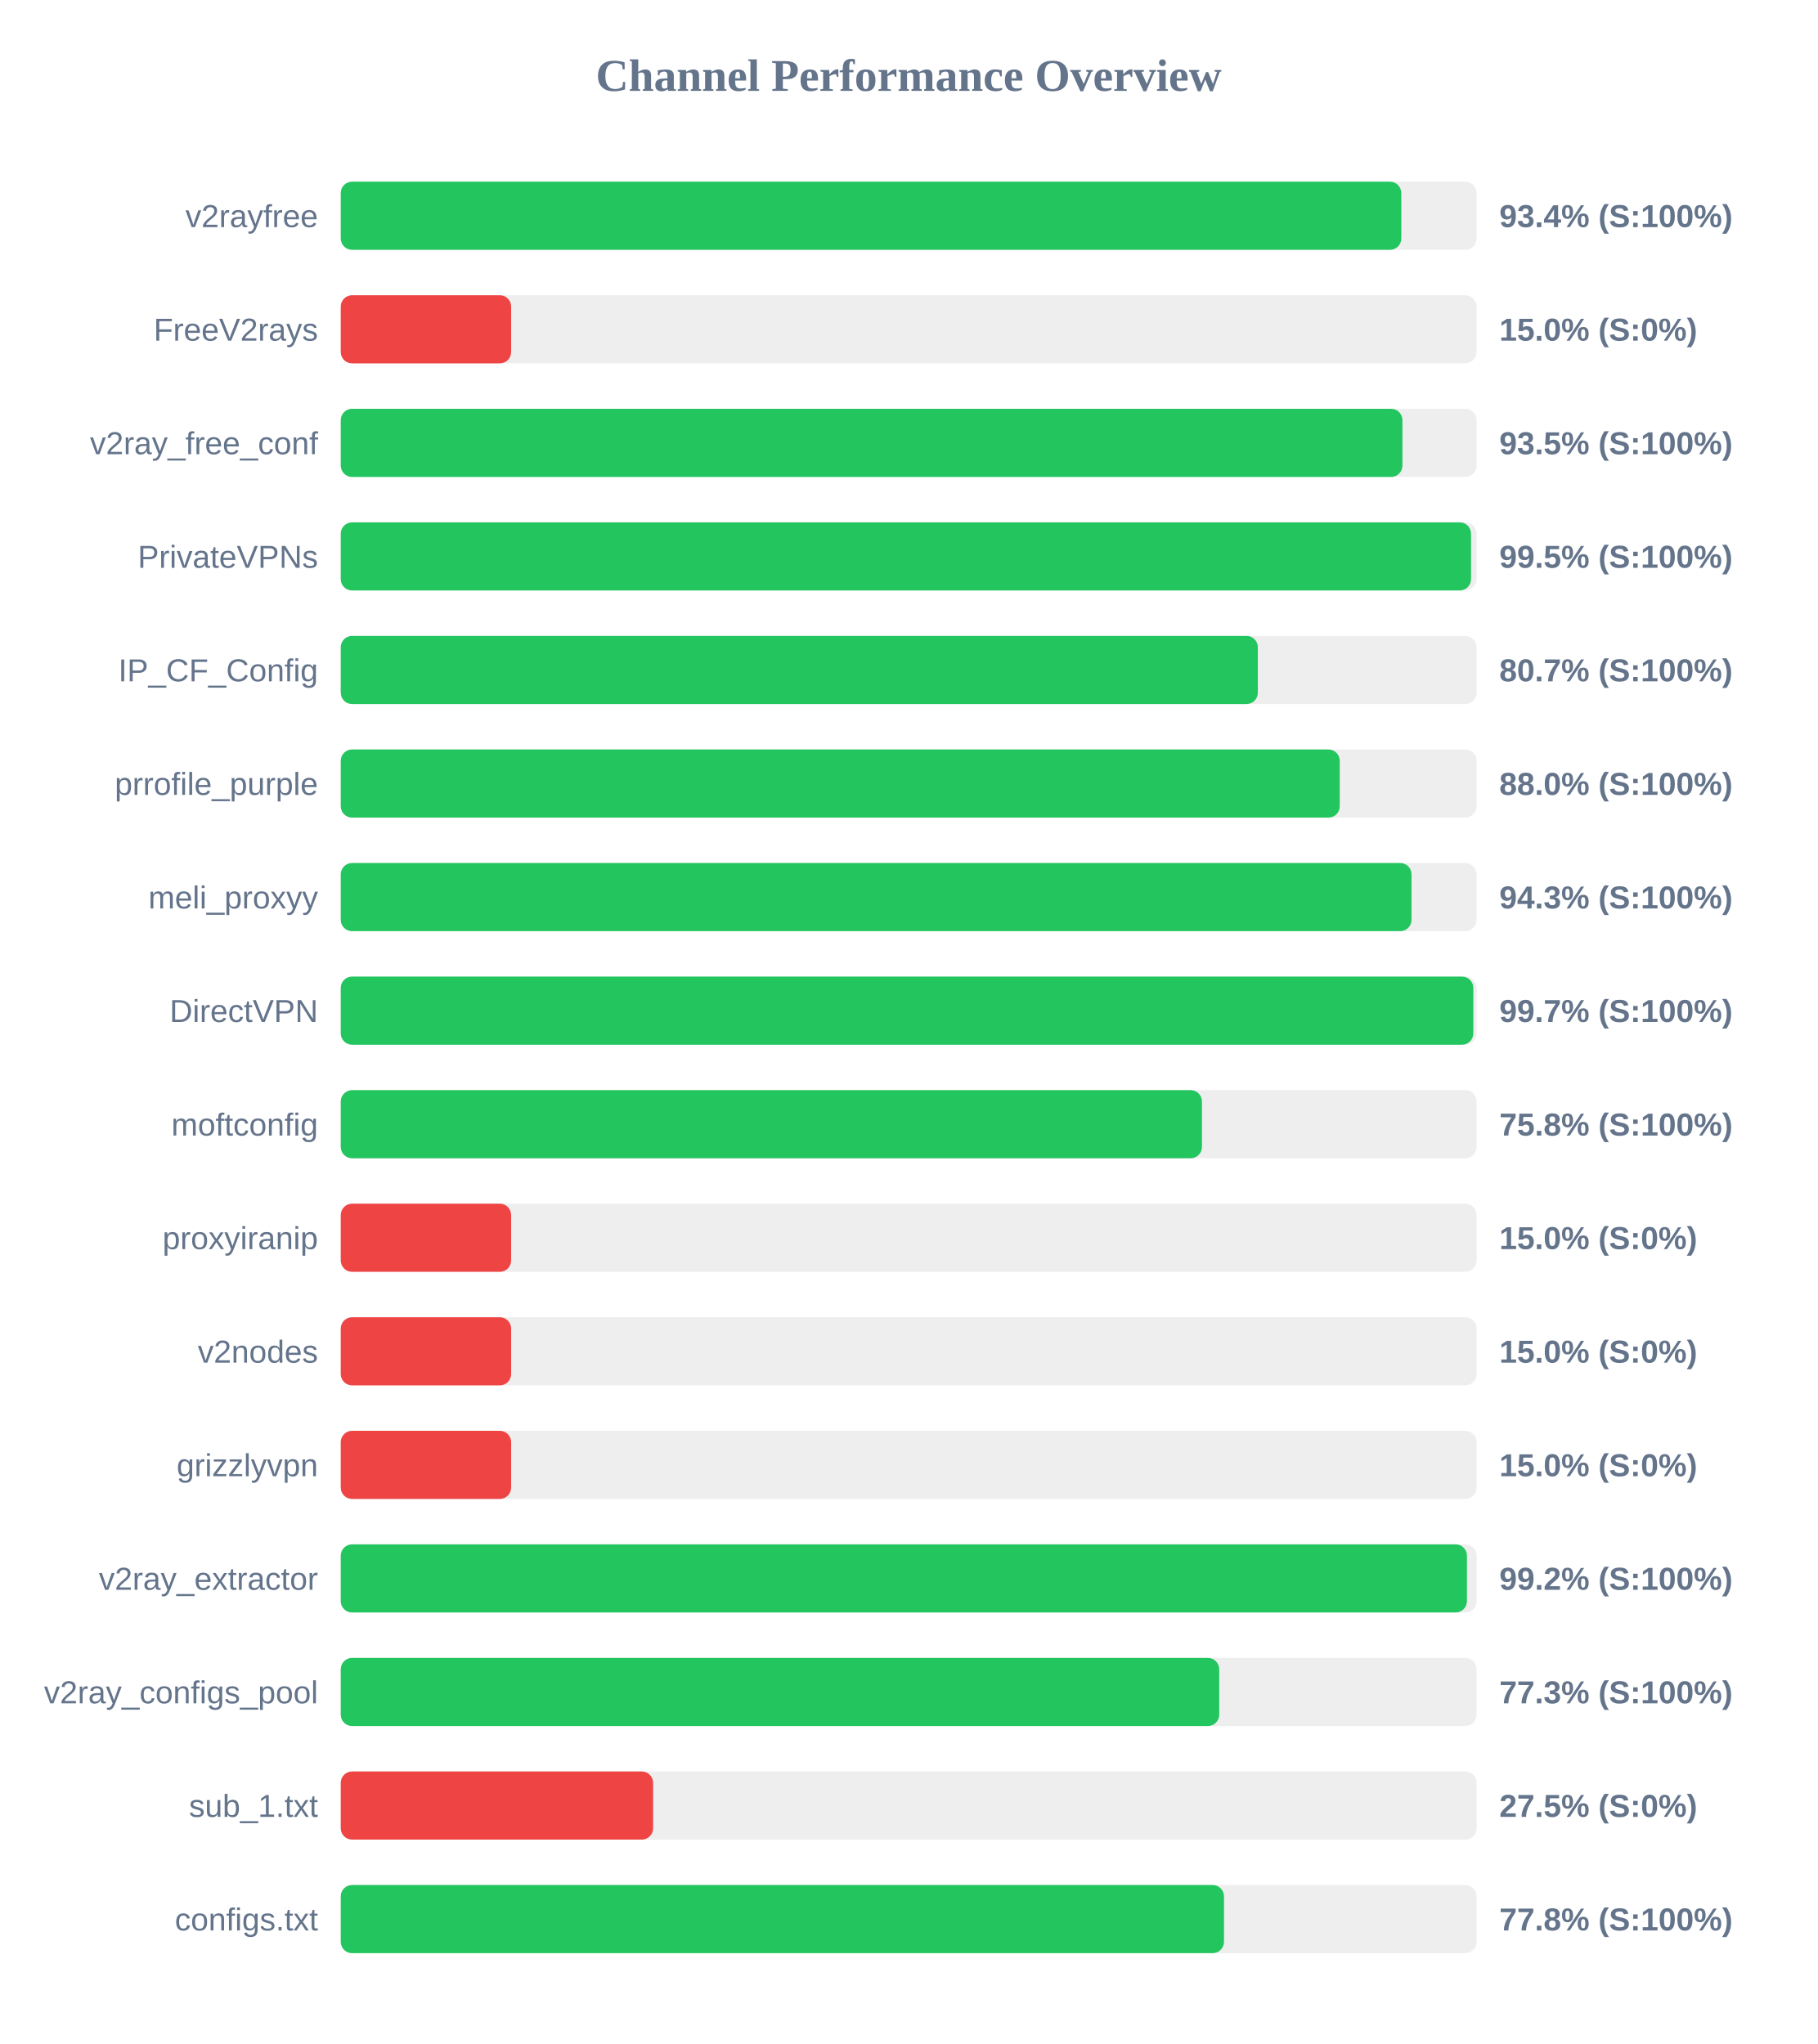
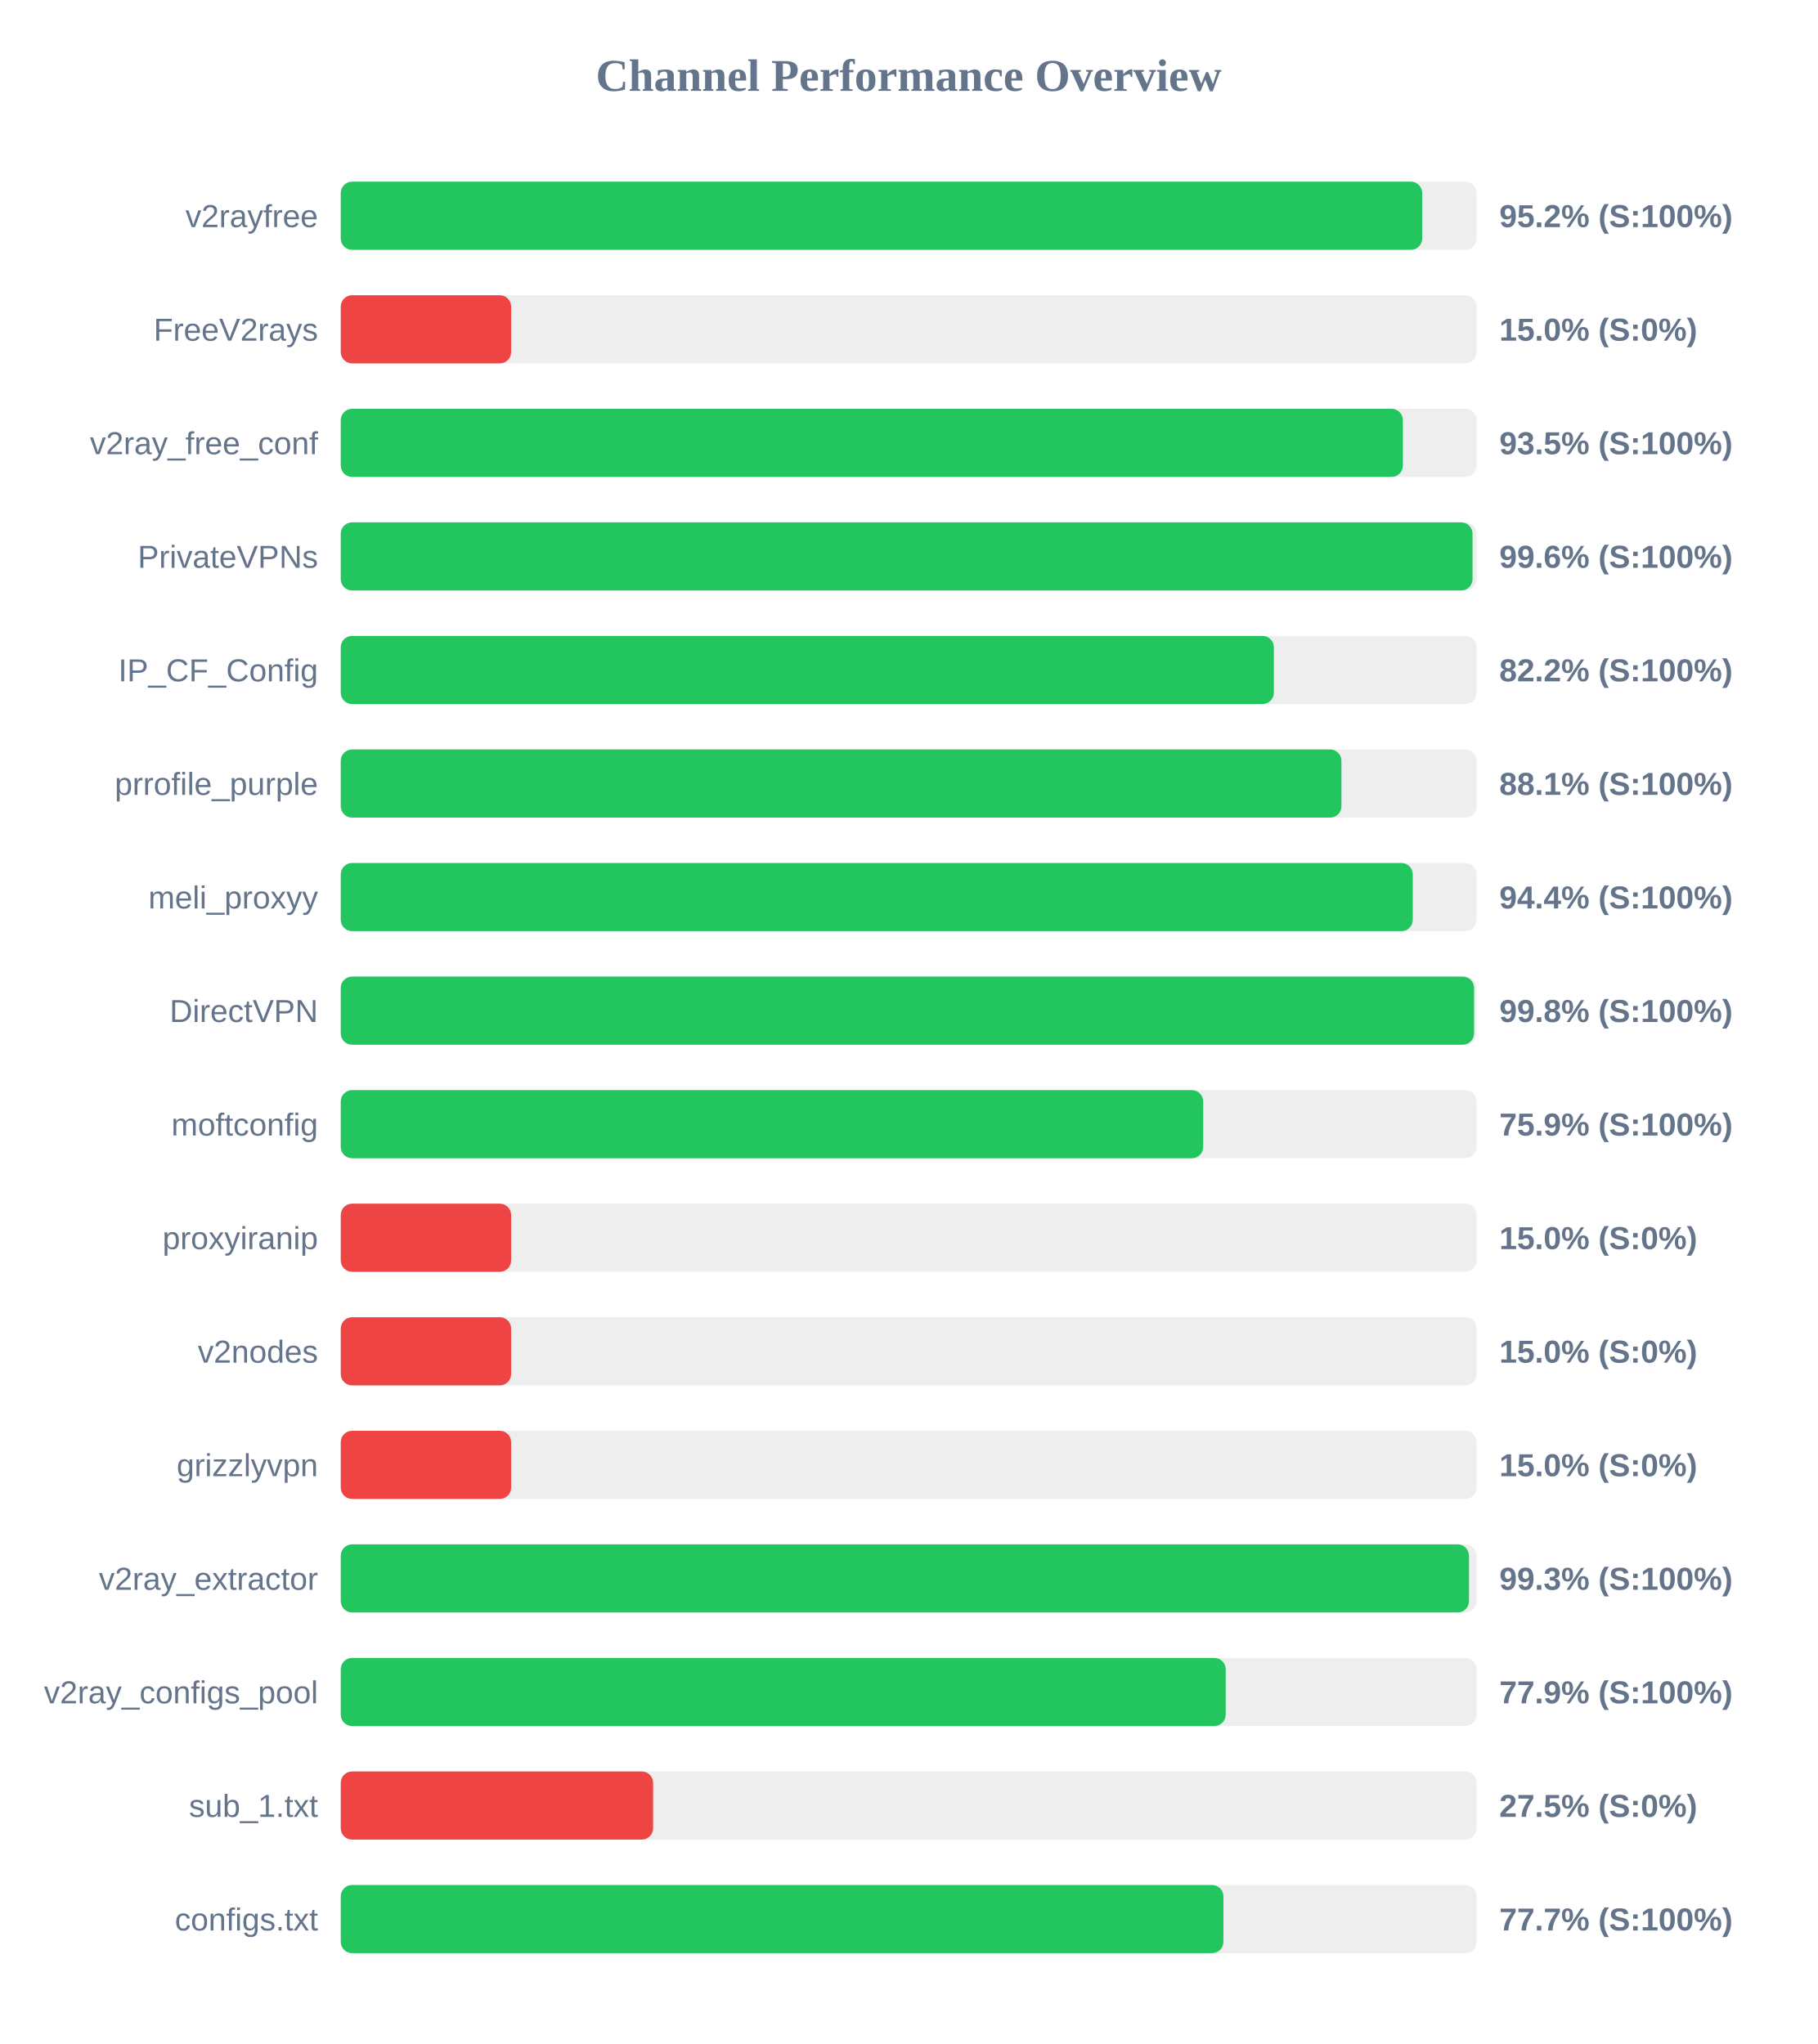
<svg xmlns="http://www.w3.org/2000/svg" width="800" height="900" version="1.1">
  <style>
        .row { font: 14px Arial; fill: #64748b; }
        .score { font: bold 14px Arial; fill: #64748b; }
    </style>
  <text x="400" y="40" text-anchor="middle" font-size="20px" font-weight="bold" fill="#64748b">Channel Performance Overview</text>
  <rect x="150" y="80" width="500" height="30" fill="#eee" rx="5" />
-   <rect x="150" y="80" width="466.85" height="30" fill="#22c55e" rx="5" />
+   <rect x="150" y="80" width="476.05" height="30" fill="#22c55e" rx="5" />
  <text x="140" y="100" text-anchor="end" class="row">v2rayfree</text>
-   <text x="660" y="100" text-anchor="start" class="score">93.4% (S:100%)</text>
+   <text x="660" y="100" text-anchor="start" class="score">95.2% (S:100%)</text>
  <rect x="150" y="130" width="500" height="30" fill="#eee" rx="5" />
  <rect x="150" y="130" width="75.0" height="30" fill="#ef4444" rx="5" />
  <text x="140" y="150" text-anchor="end" class="row">FreeV2rays</text>
  <text x="660" y="150" text-anchor="start" class="score">15.0% (S:0%)</text>
  <rect x="150" y="180" width="500" height="30" fill="#eee" rx="5" />
-   <rect x="150" y="180" width="467.35" height="30" fill="#22c55e" rx="5" />
+   <rect x="150" y="180" width="467.55" height="30" fill="#22c55e" rx="5" />
  <text x="140" y="200" text-anchor="end" class="row">v2ray_free_conf</text>
  <text x="660" y="200" text-anchor="start" class="score">93.5% (S:100%)</text>
  <rect x="150" y="230" width="500" height="30" fill="#eee" rx="5" />
-   <rect x="150" y="230" width="497.55" height="30" fill="#22c55e" rx="5" />
+   <rect x="150" y="230" width="498.2" height="30" fill="#22c55e" rx="5" />
  <text x="140" y="250" text-anchor="end" class="row">PrivateVPNs</text>
-   <text x="660" y="250" text-anchor="start" class="score">99.5% (S:100%)</text>
+   <text x="660" y="250" text-anchor="start" class="score">99.6% (S:100%)</text>
  <rect x="150" y="280" width="500" height="30" fill="#eee" rx="5" />
-   <rect x="150" y="280" width="403.7" height="30" fill="#22c55e" rx="5" />
+   <rect x="150" y="280" width="410.75" height="30" fill="#22c55e" rx="5" />
  <text x="140" y="300" text-anchor="end" class="row">IP_CF_Config</text>
-   <text x="660" y="300" text-anchor="start" class="score">80.7% (S:100%)</text>
+   <text x="660" y="300" text-anchor="start" class="score">82.2% (S:100%)</text>
  <rect x="150" y="330" width="500" height="30" fill="#eee" rx="5" />
-   <rect x="150" y="330" width="439.75" height="30" fill="#22c55e" rx="5" />
+   <rect x="150" y="330" width="440.5" height="30" fill="#22c55e" rx="5" />
  <text x="140" y="350" text-anchor="end" class="row">prrofile_purple</text>
-   <text x="660" y="350" text-anchor="start" class="score">88.0% (S:100%)</text>
+   <text x="660" y="350" text-anchor="start" class="score">88.1% (S:100%)</text>
  <rect x="150" y="380" width="500" height="30" fill="#eee" rx="5" />
-   <rect x="150" y="380" width="471.35" height="30" fill="#22c55e" rx="5" />
+   <rect x="150" y="380" width="471.9" height="30" fill="#22c55e" rx="5" />
  <text x="140" y="400" text-anchor="end" class="row">meli_proxyy</text>
-   <text x="660" y="400" text-anchor="start" class="score">94.3% (S:100%)</text>
+   <text x="660" y="400" text-anchor="start" class="score">94.4% (S:100%)</text>
  <rect x="150" y="430" width="500" height="30" fill="#eee" rx="5" />
-   <rect x="150" y="430" width="498.55" height="30" fill="#22c55e" rx="5" />
+   <rect x="150" y="430" width="498.9" height="30" fill="#22c55e" rx="5" />
  <text x="140" y="450" text-anchor="end" class="row">DirectVPN</text>
-   <text x="660" y="450" text-anchor="start" class="score">99.7% (S:100%)</text>
+   <text x="660" y="450" text-anchor="start" class="score">99.8% (S:100%)</text>
  <rect x="150" y="480" width="500" height="30" fill="#eee" rx="5" />
-   <rect x="150" y="480" width="379.1" height="30" fill="#22c55e" rx="5" />
+   <rect x="150" y="480" width="379.65" height="30" fill="#22c55e" rx="5" />
  <text x="140" y="500" text-anchor="end" class="row">moftconfig</text>
-   <text x="660" y="500" text-anchor="start" class="score">75.8% (S:100%)</text>
+   <text x="660" y="500" text-anchor="start" class="score">75.9% (S:100%)</text>
  <rect x="150" y="530" width="500" height="30" fill="#eee" rx="5" />
  <rect x="150" y="530" width="75.0" height="30" fill="#ef4444" rx="5" />
  <text x="140" y="550" text-anchor="end" class="row">proxyiranip</text>
  <text x="660" y="550" text-anchor="start" class="score">15.0% (S:0%)</text>
  <rect x="150" y="580" width="500" height="30" fill="#eee" rx="5" />
  <rect x="150" y="580" width="75.0" height="30" fill="#ef4444" rx="5" />
  <text x="140" y="600" text-anchor="end" class="row">v2nodes</text>
  <text x="660" y="600" text-anchor="start" class="score">15.0% (S:0%)</text>
  <rect x="150" y="630" width="500" height="30" fill="#eee" rx="5" />
  <rect x="150" y="630" width="75.0" height="30" fill="#ef4444" rx="5" />
  <text x="140" y="650" text-anchor="end" class="row">grizzlyvpn</text>
  <text x="660" y="650" text-anchor="start" class="score">15.0% (S:0%)</text>
  <rect x="150" y="680" width="500" height="30" fill="#eee" rx="5" />
-   <rect x="150" y="680" width="495.75" height="30" fill="#22c55e" rx="5" />
+   <rect x="150" y="680" width="496.65" height="30" fill="#22c55e" rx="5" />
  <text x="140" y="700" text-anchor="end" class="row">v2ray_extractor</text>
-   <text x="660" y="700" text-anchor="start" class="score">99.2% (S:100%)</text>
+   <text x="660" y="700" text-anchor="start" class="score">99.3% (S:100%)</text>
  <rect x="150" y="730" width="500" height="30" fill="#eee" rx="5" />
-   <rect x="150" y="730" width="386.7" height="30" fill="#22c55e" rx="5" />
+   <rect x="150" y="730" width="389.55" height="30" fill="#22c55e" rx="5" />
  <text x="140" y="750" text-anchor="end" class="row">v2ray_configs_pool</text>
-   <text x="660" y="750" text-anchor="start" class="score">77.3% (S:100%)</text>
+   <text x="660" y="750" text-anchor="start" class="score">77.9% (S:100%)</text>
  <rect x="150" y="780" width="500" height="30" fill="#eee" rx="5" />
  <rect x="150" y="780" width="137.5" height="30" fill="#ef4444" rx="5" />
  <text x="140" y="800" text-anchor="end" class="row">sub_1.txt</text>
  <text x="660" y="800" text-anchor="start" class="score">27.5% (S:0%)</text>
  <rect x="150" y="830" width="500" height="30" fill="#eee" rx="5" />
-   <rect x="150" y="830" width="388.8" height="30" fill="#22c55e" rx="5" />
+   <rect x="150" y="830" width="388.55" height="30" fill="#22c55e" rx="5" />
  <text x="140" y="850" text-anchor="end" class="row">configs.txt</text>
-   <text x="660" y="850" text-anchor="start" class="score">77.8% (S:100%)</text>
+   <text x="660" y="850" text-anchor="start" class="score">77.7% (S:100%)</text>
</svg>
